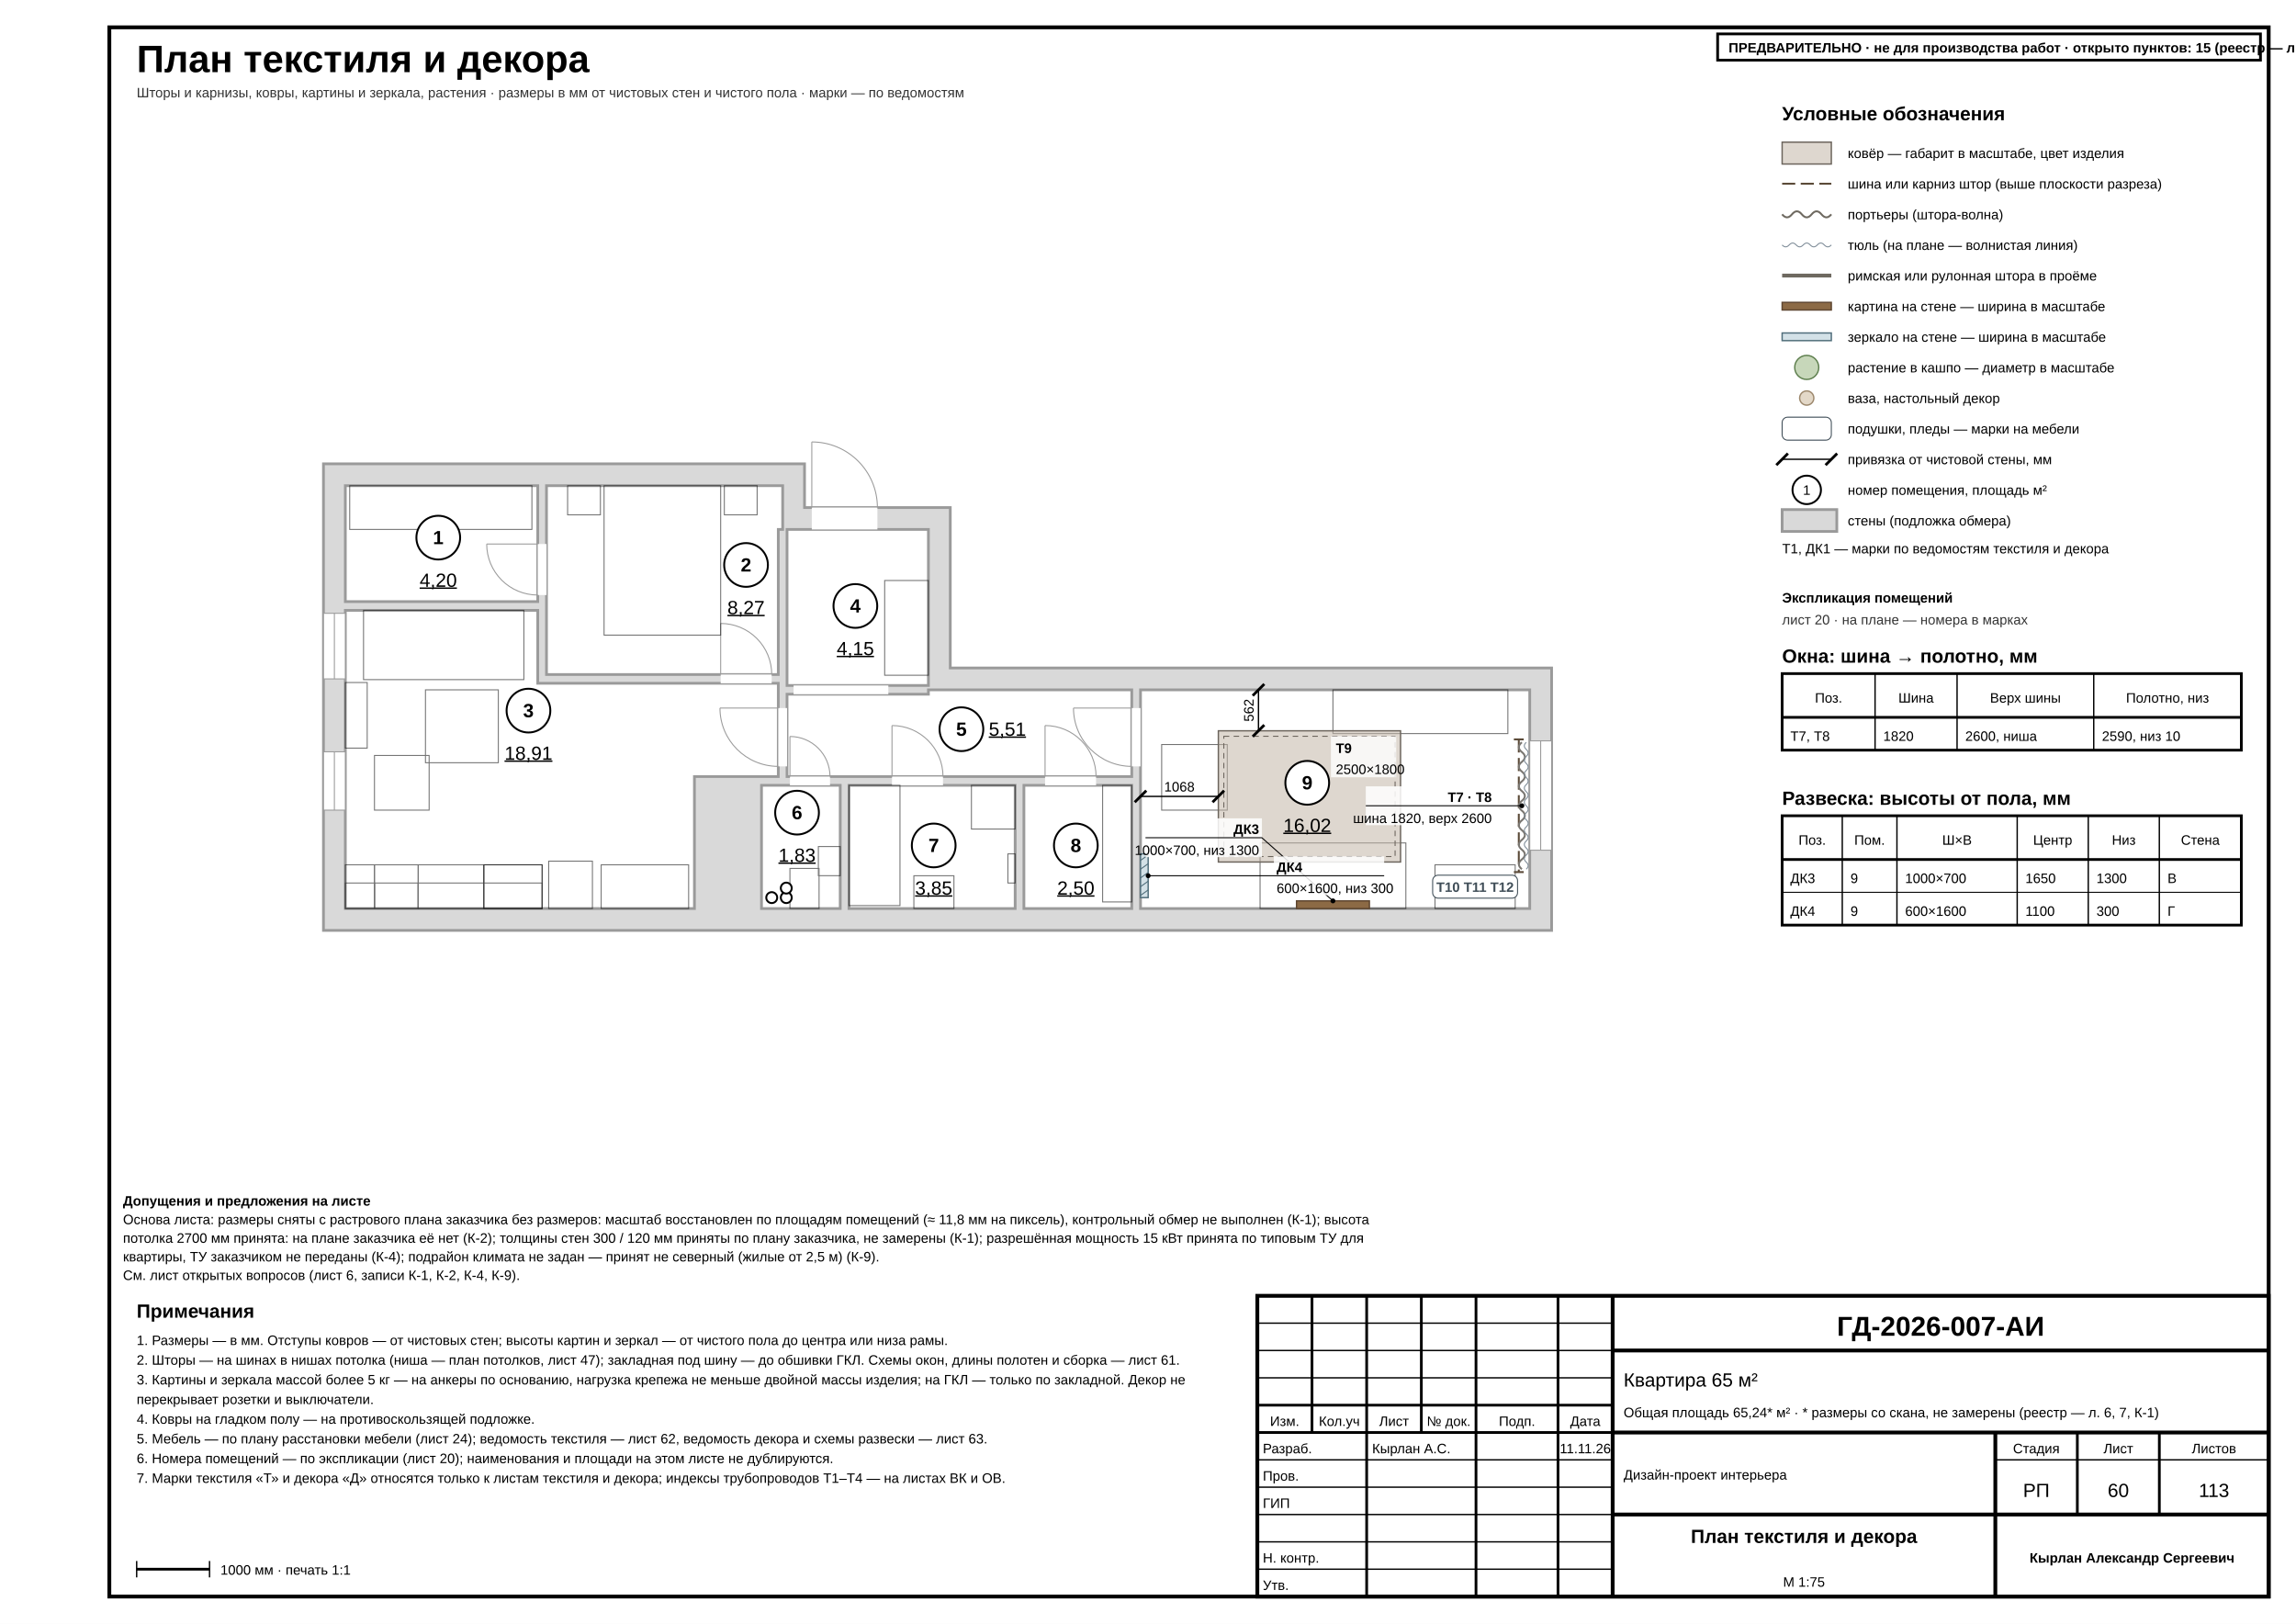
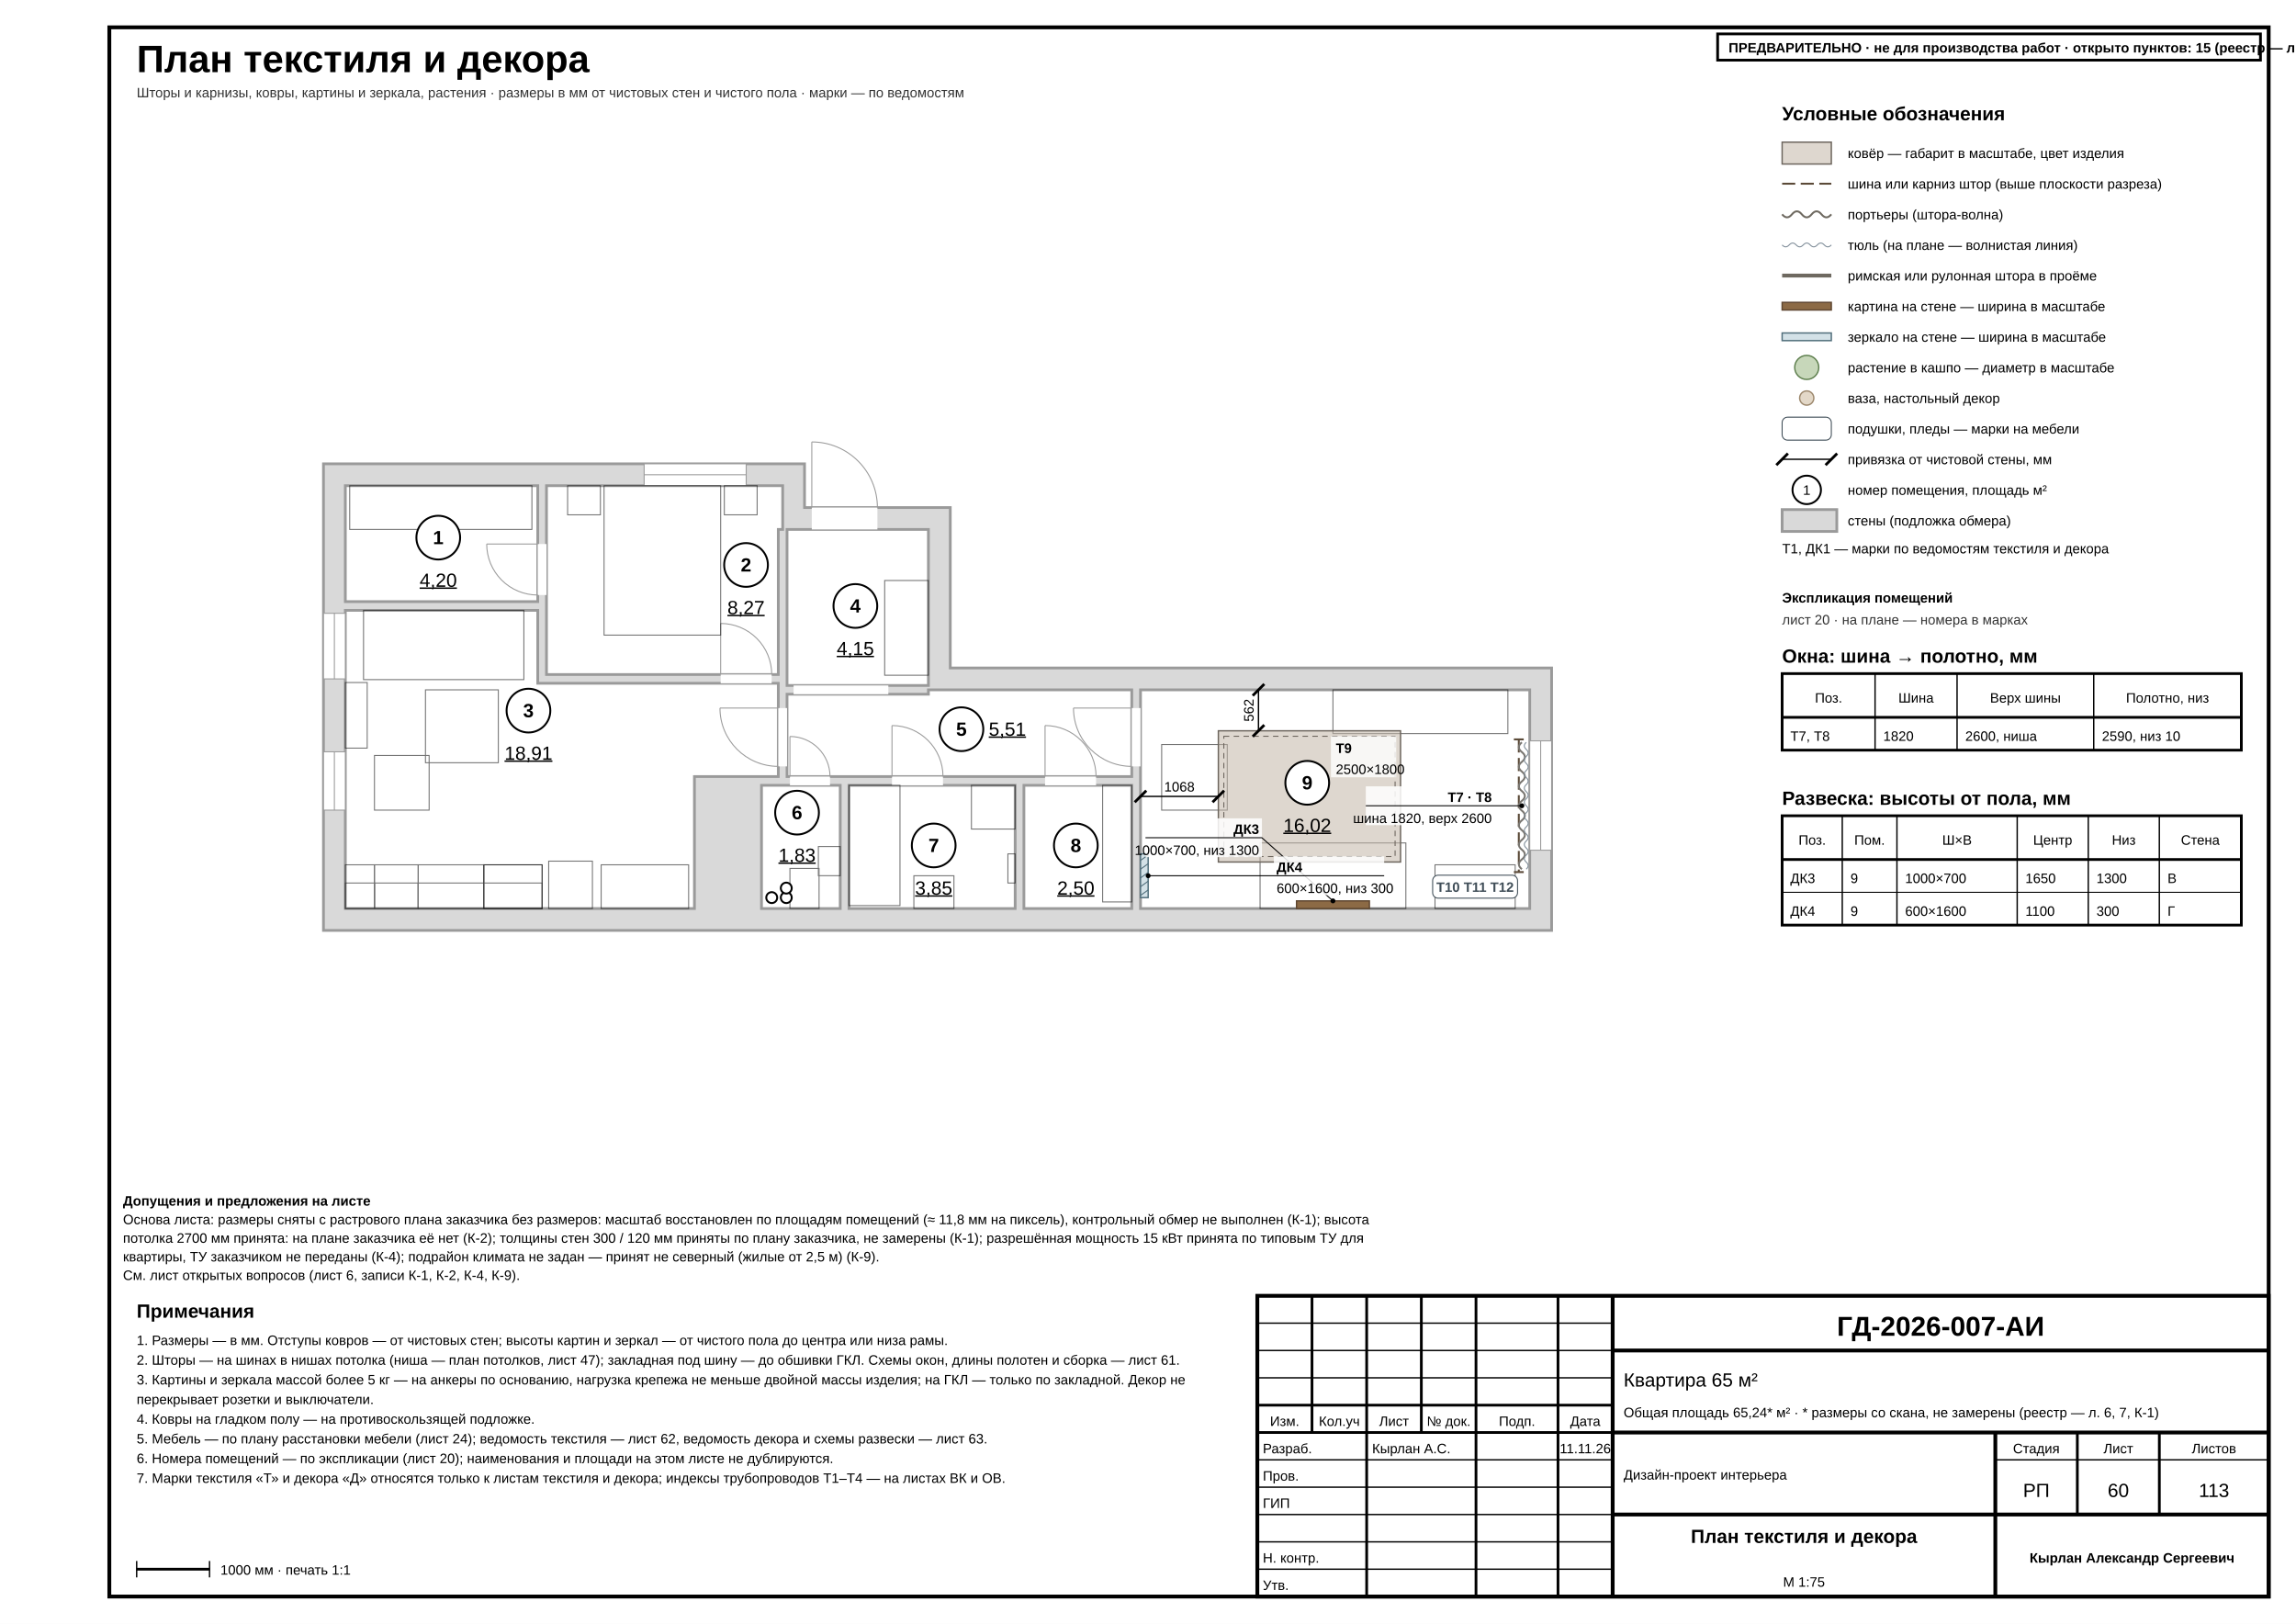
<svg xmlns="http://www.w3.org/2000/svg" width="420mm" height="297mm" viewBox="0 0 420 297" font-family="'GOST type A','ISOCPEUR','Arial Narrow',Arial,sans-serif" data-title="План текстиля и декора" data-sheet="plan" data-scale="1:75">
  <rect width="420" height="297" fill="#fff" />
  <rect x="20" y="5" width="395" height="287" fill="none" stroke="#000" stroke-width="0.7" />
  <g data-el="sheet-title">
    <text x="25" y="13.2" font-size="7" font-weight="700" fill="#000">План текстиля и декора</text>
  </g>
  <text x="25" y="17.8" font-size="2.5" fill="#333">Шторы и карнизы, ковры, картины и зеркала, растения · размеры в мм от чистовых стен и чистого пола · марки — по ведомостям</text>
  <g data-el="walls">
    <path d="M 59.17 84.83 L 147.17 84.83 L 147.17 92.83 L 173.83 92.83 L 173.83 122.17 L 283.83 122.17 L 283.83 170.17 L 59.17 170.17 Z M 63.17 88.83 L 98.37 88.83 L 98.37 110.03 L 63.17 110.03 Z M 99.97 88.83 L 143.17 88.83 L 143.17 96.83 L 142.37 96.83 L 142.37 123.37 L 99.97 123.37 Z M 63.17 111.63 L 98.37 111.63 L 98.37 124.97 L 142.37 124.97 L 142.37 142.03 L 127.03 142.03 L 127.03 166.17 L 63.17 166.17 Z M 143.97 96.83 L 169.83 96.83 L 169.83 125.37 L 143.97 125.37 Z M 169.83 126.17 L 207.03 126.17 L 207.03 142.03 L 143.97 142.03 L 143.97 126.97 L 169.83 126.97 Z M 139.3 143.63 L 153.7 143.63 L 153.7 166.17 L 139.3 166.17 Z M 155.3 143.63 L 185.7 143.63 L 185.7 166.17 L 155.3 166.17 Z M 187.3 143.63 L 207.03 143.63 L 207.03 166.17 L 187.3 166.17 Z M 208.63 126.17 L 279.83 126.17 L 279.83 166.17 L 208.63 166.17 Z" fill-rule="evenodd" fill="#d9d9d9" stroke="#9a9a9a" stroke-width="0.5" />
  </g>
  <g data-el="openings">
    <rect x="98.37" y="99.5" width="1.6" height="9.33" fill="#fff" stroke="none" stroke-width="0.18" />
    <line x1="98.37" y1="99.5" x2="89.03" y2="99.5" stroke="#9a9a9a" stroke-width="0.18" />
    <path d="M 89.03 99.5 A 9.33 9.33 0 0 0 98.37 108.83" fill="none" stroke="#9a9a9a" stroke-width="0.18" />
+     <rect x="117.83" y="84.83" width="18.67" height="4" fill="#fff" stroke="#9a9a9a" stroke-width="0.18" />
+     <line x1="117.83" y1="86.83" x2="136.5" y2="86.83" stroke="#9a9a9a" stroke-width="0.18" />
    <rect x="131.83" y="123.37" width="9.33" height="1.6" fill="#fff" stroke="none" stroke-width="0.18" />
    <line x1="131.83" y1="123.37" x2="131.83" y2="114.03" stroke="#9a9a9a" stroke-width="0.18" />
    <path d="M 131.83 114.03 A 9.33 9.33 0 0 1 141.17 123.37" fill="none" stroke="#9a9a9a" stroke-width="0.18" />
    <rect x="59.17" y="112.17" width="4" height="12" fill="#fff" stroke="#9a9a9a" stroke-width="0.18" />
    <line x1="61.17" y1="112.17" x2="61.17" y2="124.17" stroke="#9a9a9a" stroke-width="0.18" />
    <rect x="59.17" y="137.5" width="4" height="10.67" fill="#fff" stroke="#9a9a9a" stroke-width="0.18" />
    <line x1="61.17" y1="137.5" x2="61.17" y2="148.17" stroke="#9a9a9a" stroke-width="0.18" />
    <rect x="142.37" y="129.5" width="1.6" height="10.67" fill="#fff" stroke="none" stroke-width="0.18" />
    <line x1="142.37" y1="129.5" x2="131.7" y2="129.5" stroke="#9a9a9a" stroke-width="0.18" />
    <path d="M 131.7 129.5 A 10.67 10.67 0 0 0 142.37 140.17" fill="none" stroke="#9a9a9a" stroke-width="0.18" />
    <rect x="148.5" y="92.83" width="12" height="4" fill="#fff" stroke="none" stroke-width="0.18" />
    <line x1="148.5" y1="92.83" x2="148.5" y2="80.83" stroke="#9a9a9a" stroke-width="0.18" />
    <path d="M 148.5 80.83 A 12 12 0 0 1 160.5 92.83" fill="none" stroke="#9a9a9a" stroke-width="0.18" />
    <rect x="145.17" y="125.37" width="17.33" height="1.6" fill="#fff" stroke="none" stroke-width="0.18" />
    <rect x="144.5" y="142.03" width="7.33" height="1.6" fill="#fff" stroke="none" stroke-width="0.18" />
    <line x1="144.5" y1="142.03" x2="144.5" y2="134.7" stroke="#9a9a9a" stroke-width="0.18" />
    <path d="M 144.5 134.7 A 7.33 7.33 0 0 1 151.83 142.03" fill="none" stroke="#9a9a9a" stroke-width="0.18" />
    <rect x="163.17" y="142.03" width="9.33" height="1.6" fill="#fff" stroke="none" stroke-width="0.18" />
    <line x1="163.17" y1="142.03" x2="163.17" y2="132.7" stroke="#9a9a9a" stroke-width="0.18" />
    <path d="M 163.17 132.7 A 9.33 9.33 0 0 1 172.5 142.03" fill="none" stroke="#9a9a9a" stroke-width="0.18" />
    <rect x="191.17" y="142.03" width="9.33" height="1.6" fill="#fff" stroke="none" stroke-width="0.18" />
    <line x1="191.17" y1="142.03" x2="191.17" y2="132.7" stroke="#9a9a9a" stroke-width="0.18" />
    <path d="M 191.17 132.7 A 9.33 9.33 0 0 1 200.5 142.03" fill="none" stroke="#9a9a9a" stroke-width="0.18" />
    <rect x="207.03" y="129.5" width="1.6" height="10.67" fill="#fff" stroke="none" stroke-width="0.18" />
    <line x1="207.03" y1="129.5" x2="196.37" y2="129.5" stroke="#9a9a9a" stroke-width="0.18" />
    <path d="M 196.37 129.5 A 10.67 10.67 0 0 0 207.03 140.17" fill="none" stroke="#9a9a9a" stroke-width="0.18" />
    <rect x="279.83" y="135.5" width="4" height="20" fill="#fff" stroke="#9a9a9a" stroke-width="0.18" />
    <line x1="281.83" y1="135.5" x2="281.83" y2="155.5" stroke="#9a9a9a" stroke-width="0.18" />
  </g>
  <g data-el="furniture" opacity="0.55">
    <rect x="63.97" y="88.83" width="33.33" height="8" fill="none" stroke="#000" stroke-width="0.18" />
    <rect x="110.5" y="88.83" width="21.33" height="27.33" fill="none" stroke="#000" stroke-width="0.18" />
    <rect x="103.83" y="88.83" width="6" height="5.33" fill="none" stroke="#000" stroke-width="0.18" />
    <rect x="132.5" y="88.83" width="6" height="5.33" fill="none" stroke="#000" stroke-width="0.18" />
    <rect x="77.83" y="126.17" width="13.33" height="13.33" fill="none" stroke="#000" stroke-width="0.18" />
    <rect x="68.5" y="138.17" width="10" height="10" fill="none" stroke="#000" stroke-width="0.18" />
    <rect x="63.17" y="124.83" width="4" height="12" fill="none" stroke="#000" stroke-width="0.18" />
    <rect x="66.5" y="111.63" width="29.33" height="12.67" fill="none" stroke="#000" stroke-width="0.18" />
    <rect x="109.97" y="158.17" width="16" height="8" fill="none" stroke="#000" stroke-width="0.18" />
    <rect x="63.17" y="158.17" width="5.33" height="8" fill="none" stroke="#000" stroke-width="0.18" />
    <rect x="68.5" y="158.17" width="8" height="8" fill="none" stroke="#000" stroke-width="0.18" />
    <rect x="88.5" y="158.17" width="10.67" height="8" fill="none" stroke="#000" stroke-width="0.18" />
    <rect x="76.5" y="158.17" width="12" height="8" fill="none" stroke="#000" stroke-width="0.18" />
    <rect x="100.37" y="157.5" width="8" height="8.67" fill="none" stroke="#000" stroke-width="0.18" />
    <rect x="76.5" y="161.5" width="22.67" height="4.67" fill="none" stroke="#000" stroke-width="0.18" />
    <rect x="63.17" y="161.5" width="5.33" height="4.67" fill="none" stroke="#000" stroke-width="0.18" />
    <rect x="68.5" y="161.5" width="8" height="4.67" fill="none" stroke="#000" stroke-width="0.18" />
    <rect x="161.83" y="106.17" width="8" height="17.33" fill="none" stroke="#000" stroke-width="0.18" />
    <rect x="201.7" y="143.63" width="5.33" height="21.33" fill="none" stroke="#000" stroke-width="0.18" />
    <rect x="243.83" y="126.17" width="32" height="8" fill="none" stroke="#000" stroke-width="0.18" />
    <rect x="230.5" y="154.17" width="26.67" height="12" fill="none" stroke="#000" stroke-width="0.18" />
    <rect x="262.5" y="158.17" width="14.67" height="8" fill="none" stroke="#000" stroke-width="0.18" />
    <rect x="212.5" y="136.17" width="12" height="12" fill="none" stroke="#000" stroke-width="0.18" />
  </g>
  <g data-el="fixtures-base" opacity="0.55">
    <rect x="88.5" y="158.17" width="10.67" height="8" fill="none" stroke="#000" stroke-width="0.18" />
    <rect x="144.5" y="158.83" width="5.33" height="7.33" fill="none" stroke="#000" stroke-width="0.18" />
    <rect x="149.7" y="154.83" width="4" height="5.33" fill="none" stroke="#000" stroke-width="0.18" />
    <rect x="155.3" y="143.63" width="9.33" height="22" fill="none" stroke="#000" stroke-width="0.18" />
    <rect x="167.17" y="160.17" width="7.33" height="6" fill="none" stroke="#000" stroke-width="0.18" />
    <rect x="177.7" y="143.63" width="8" height="8" fill="none" stroke="#000" stroke-width="0.18" />
    <rect x="184.37" y="156.17" width="1.33" height="5.33" fill="none" stroke="#000" stroke-width="0.18" />
  </g>
  <g data-el="risers">
    <circle cx="141.17" cy="164.17" r="1" fill="#fff" stroke="#000" stroke-width="0.35" />
    <circle cx="143.83" cy="164.17" r="1" fill="#fff" stroke="#000" stroke-width="0.35" />
    <circle cx="143.83" cy="162.43" r="1" fill="#fff" stroke="#000" stroke-width="0.35" />
  </g>
  <g data-el="assumed-slot" data-view="63.17 88.83 75" />
  <g data-el="rugs">
    <rect x="222.87" y="133.66" width="33.33" height="24" fill="#C3B6A7" fill-opacity="0.55" stroke="#6B645C" stroke-width="0.25" />
    <rect x="223.87" y="134.66" width="31.33" height="22" fill="none" stroke="#6B645C" stroke-width="0.18" stroke-dasharray="1 0.8" />
  </g>
  <g data-el="curtains">
    <path d="M 277.83 135.23 L 277.83 159.5" fill="none" stroke="#5B4A38" stroke-width="0.35" stroke-dasharray="2.4 1" />
    <path d="M 276.93 135.23 L 278.73 135.23" stroke="#5B4A38" stroke-width="0.35" />
    <path d="M 276.93 159.5 L 278.73 159.5" stroke="#5B4A38" stroke-width="0.35" />
    <path d="M 278.39 135.77 Q 277.29 136.66 278.39 137.55 Q 279.49 138.44 278.39 139.34 Q 277.29 140.23 278.39 141.12 Q 279.49 142.01 278.39 142.91 Q 277.29 143.8 278.39 144.69 Q 279.49 145.58 278.39 146.47 Q 277.29 147.37 278.39 148.26 Q 279.49 149.15 278.39 150.04 Q 277.29 150.94 278.39 151.83 Q 279.49 152.72 278.39 153.61 Q 277.29 154.51 278.39 155.4 Q 279.49 156.29 278.39 157.18 Q 277.29 158.07 278.39 158.97" fill="none" stroke="#797671" stroke-width="0.35" />
    <path d="M 279.19 135.77 Q 278.49 136.41 279.19 137.06 Q 279.89 137.7 279.19 138.34 Q 278.49 138.99 279.19 139.63 Q 279.89 140.28 279.19 140.92 Q 278.49 141.57 279.19 142.21 Q 279.89 142.86 279.19 143.5 Q 278.49 144.14 279.19 144.79 Q 279.89 145.43 279.19 146.08 Q 278.49 146.72 279.19 147.37 Q 279.89 148.01 279.19 148.66 Q 278.49 149.3 279.19 149.94 Q 279.89 150.59 279.19 151.23 Q 278.49 151.88 279.19 152.52 Q 279.89 153.17 279.19 153.81 Q 278.49 154.46 279.19 155.1 Q 279.89 155.74 279.19 156.39 Q 278.49 157.03 279.19 157.68 Q 279.89 158.32 279.19 158.97" fill="none" stroke="#7C8A96" stroke-width="0.18" />
  </g>
  <g data-el="decor">
    <rect x="237.17" y="164.77" width="13.33" height="1.4" fill="#8C6A45" stroke="#5E4630" stroke-width="0.25" />
    <rect x="208.63" y="156.17" width="1.4" height="8" fill="#D3E1E7" stroke="#4F6D7A" stroke-width="0.25" />
    <path d="M 208.63 157.37 L 210.03 156.37 M 208.63 158.97 L 210.03 157.97 M 208.63 160.57 L 210.03 159.57 M 208.63 162.17 L 210.03 161.17 M 208.63 163.77 L 210.03 162.77 " fill="none" stroke="#4F6D7A" stroke-width="0.18" />
  </g>
  <g data-el="dims">
    <path d="M 208.63 145.66 L 222.87 145.66" fill="none" stroke="#000" stroke-width="0.25" />
    <path d="M 207.57 146.72 L 209.69 144.6" stroke="#000" stroke-width="0.5" />
    <path d="M 221.81 146.72 L 223.93 144.6" stroke="#000" stroke-width="0.5" />
    <text x="215.75" y="144.76" font-size="2.5" text-anchor="middle" fill="#000">1068</text>
    <path d="M 230.21 126.17 L 230.21 133.66" fill="none" stroke="#000" stroke-width="0.25" />
    <path d="M 229.15 127.23 L 231.27 125.11" stroke="#000" stroke-width="0.5" />
    <path d="M 229.15 134.72 L 231.27 132.6" stroke="#000" stroke-width="0.5" />
    <text x="229.31" y="129.91" font-size="2.5" text-anchor="middle" transform="rotate(-90 229.31 129.91)" fill="#000">562</text>
  </g>
  <g data-el="room-mark">
    <circle cx="80.17" cy="98.33" r="4" fill="#fff" stroke="#000" stroke-width="0.35" />
    <text x="80.17" y="99.53" font-size="3.5" text-anchor="middle" font-weight="700" fill="#000">1</text>
    <text x="80.17" y="107.33" font-size="3.5" text-anchor="middle" text-decoration="underline" fill="#000">4,20</text>
  </g>
  <g data-el="room-mark">
    <circle cx="136.47" cy="103.33" r="4" fill="#fff" stroke="#000" stroke-width="0.35" />
    <text x="136.47" y="104.53" font-size="3.5" text-anchor="middle" font-weight="700" fill="#000">2</text>
    <text x="136.47" y="112.33" font-size="3.5" text-anchor="middle" text-decoration="underline" fill="#000">8,27</text>
  </g>
  <g data-el="room-mark">
    <circle cx="96.67" cy="129.97" r="4" fill="#fff" stroke="#000" stroke-width="0.35" />
    <text x="96.67" y="131.17" font-size="3.5" text-anchor="middle" font-weight="700" fill="#000">3</text>
    <text x="96.67" y="138.97" font-size="3.5" text-anchor="middle" text-decoration="underline" fill="#000">18,91</text>
  </g>
  <g data-el="room-mark">
    <circle cx="156.47" cy="110.83" r="4" fill="#fff" stroke="#000" stroke-width="0.35" />
    <text x="156.47" y="112.03" font-size="3.5" text-anchor="middle" font-weight="700" fill="#000">4</text>
    <text x="156.47" y="119.83" font-size="3.5" text-anchor="middle" text-decoration="underline" fill="#000">4,15</text>
  </g>
  <g data-el="room-mark">
    <circle cx="175.87" cy="133.37" r="4" fill="#fff" stroke="#000" stroke-width="0.35" />
    <text x="175.87" y="134.57" font-size="3.5" text-anchor="middle" font-weight="700" fill="#000">5</text>
    <text x="180.87" y="134.57" font-size="3.5" text-decoration="underline" fill="#000">5,51</text>
  </g>
  <g data-el="room-mark">
    <circle cx="145.8" cy="148.63" r="4" fill="#fff" stroke="#000" stroke-width="0.35" />
    <text x="145.8" y="149.83" font-size="3.5" text-anchor="middle" font-weight="700" fill="#000">6</text>
    <text x="145.8" y="157.63" font-size="3.5" text-anchor="middle" text-decoration="underline" fill="#000">1,83</text>
  </g>
  <g data-el="room-mark">
    <circle cx="170.8" cy="154.63" r="4" fill="#fff" stroke="#000" stroke-width="0.35" />
    <text x="170.8" y="155.83" font-size="3.5" text-anchor="middle" font-weight="700" fill="#000">7</text>
    <text x="170.8" y="163.63" font-size="3.5" text-anchor="middle" text-decoration="underline" fill="#000">3,85</text>
  </g>
  <g data-el="room-mark">
    <circle cx="196.8" cy="154.63" r="4" fill="#fff" stroke="#000" stroke-width="0.35" />
    <text x="196.8" y="155.83" font-size="3.5" text-anchor="middle" font-weight="700" fill="#000">8</text>
    <text x="196.8" y="163.63" font-size="3.5" text-anchor="middle" text-decoration="underline" fill="#000">2,50</text>
  </g>
  <g data-el="room-mark">
    <circle cx="239.13" cy="143.17" r="4" fill="#fff" stroke="#000" stroke-width="0.35" />
    <text x="239.13" y="144.37" font-size="3.5" text-anchor="middle" font-weight="700" fill="#000">9</text>
    <text x="239.13" y="152.17" font-size="3.5" text-anchor="middle" text-decoration="underline" fill="#000">16,02</text>
  </g>
  <g data-el="labels">
    <rect x="243.46" y="134.66" width="11.95" height="7.5" fill="#fff" fill-opacity="0.8" />
    <g data-el="rug-label">
      <text x="244.36" y="137.71" font-size="2.5" text-anchor="start" font-weight="700" fill="#000">
        <tspan data-el="pos" data-pos="Т9" data-qty="1">Т9</tspan>
      </text>
      <text x="244.36" y="141.56" font-size="2.5" text-anchor="start" fill="#000">2500×1800</text>
    </g>
    <g data-el="soft-textile">
      <rect x="262.07" y="160.07" width="15.53" height="4.2" rx="1" fill="#fff" stroke="#3F4D57" stroke-width="0.18" />
      <text x="269.83" y="163.12" font-size="2.5" text-anchor="middle" font-weight="700" fill="#3F4D57">
        <tspan data-el="pos" data-pos="Т10" data-qty="3">Т10</tspan>
        <tspan data-el="pos" data-pos="Т11" data-qty="2">Т11</tspan>
        <tspan data-el="pos" data-pos="Т12" data-qty="1">Т12</tspan>
      </text>
    </g>
    <g data-el="callout">
      <rect x="249.84" y="143.82" width="23.55" height="7.1" fill="#fff" fill-opacity="0.85" />
      <circle cx="278.39" cy="147.37" r="0.45" fill="#000" />
      <path d="M 278.39 147.37 L 273.39 147.37 L 249.84 147.37" fill="none" stroke="#000" stroke-width="0.18" />
      <text x="272.89" y="146.67" font-size="2.5" text-anchor="end" font-weight="700" fill="#000">
        <tspan data-el="pos" data-pos="Т7" data-qty="2">Т7</tspan> · <tspan data-el="pos" data-pos="Т8" data-qty="1">Т8</tspan>
      </text>
      <text x="272.89" y="150.52" font-size="2.5" text-anchor="end" fill="#000">шина 1820, верх 2600</text>
    </g>
    <g data-el="callout">
      <rect x="209.54" y="149.67" width="21.3" height="7.1" fill="#fff" fill-opacity="0.85" />
      <circle cx="243.83" cy="164.77" r="0.45" fill="#000" />
      <path d="M 243.83 164.77 L 230.83 153.22 L 209.54 153.22" fill="none" stroke="#000" stroke-width="0.18" />
      <text x="230.33" y="152.52" font-size="2.5" text-anchor="end" font-weight="700" fill="#000">
        <tspan data-el="pos" data-pos="ДК3" data-qty="1">ДК3</tspan>
      </text>
      <text x="230.33" y="156.37" font-size="2.5" text-anchor="end" fill="#000">1000×700, низ 1300</text>
    </g>
    <g data-el="callout">
      <rect x="233.03" y="156.62" width="20.17" height="7.1" fill="#fff" fill-opacity="0.85" />
      <circle cx="210.03" cy="160.17" r="0.45" fill="#000" />
      <path d="M 210.03 160.17 L 233.03 160.17 L 253.2 160.17" fill="none" stroke="#000" stroke-width="0.18" />
      <text x="233.53" y="159.47" font-size="2.5" text-anchor="start" font-weight="700" fill="#000">
        <tspan data-el="pos" data-pos="ДК4" data-qty="1">ДК4</tspan>
      </text>
      <text x="233.53" y="163.32" font-size="2.5" text-anchor="start" fill="#000">600×1600, низ 300</text>
    </g>
  </g>
  <g data-el="legend">
    <text x="326" y="22" font-size="3.5" font-weight="700" fill="#000">Условные обозначения</text>
    <rect x="326" y="26" width="9" height="4" fill="#C3B6A7" fill-opacity="0.55" stroke="#6B645C" stroke-width="0.25" />
    <text x="338" y="28.9" font-size="2.5" fill="#000">ковёр — габарит в масштабе, цвет изделия</text>
    <path d="M 326 33.6 L 335 33.6" stroke="#5B4A38" stroke-width="0.35" stroke-dasharray="2.4 1" />
    <text x="338" y="34.5" font-size="2.5" fill="#000">шина или карниз штор (выше плоскости разреза)</text>
    <path d="M 326 39.2 Q 326.9 40.3 327.8 39.2 Q 328.7 38.1 329.6 39.2 Q 330.5 40.3 331.4 39.2 Q 332.3 38.1 333.2 39.2 Q 334.1 40.3 335 39.2" fill="none" stroke="#6E6960" stroke-width="0.35" />
    <text x="338" y="40.1" font-size="2.5" fill="#000">портьеры (штора-волна)</text>
    <path d="M 326 44.8 Q 326.64 45.5 327.29 44.8 Q 327.93 44.1 328.57 44.8 Q 329.21 45.5 329.86 44.8 Q 330.5 44.1 331.14 44.8 Q 331.79 45.5 332.43 44.8 Q 333.07 44.1 333.71 44.8 Q 334.36 45.5 335 44.8" fill="none" stroke="#7C8A96" stroke-width="0.18" />
    <text x="338" y="45.7" font-size="2.5" fill="#000">тюль (на плане — волнистая линия)</text>
    <path d="M 326 50.4 L 335 50.4" stroke="#6E6960" stroke-width="0.7" />
    <text x="338" y="51.3" font-size="2.5" fill="#000">римская или рулонная штора в проёме</text>
    <rect x="326" y="55.3" width="9" height="1.4" fill="#8C6A45" stroke="#5E4630" stroke-width="0.25" />
    <text x="338" y="56.9" font-size="2.5" fill="#000">картина на стене — ширина в масштабе</text>
    <rect x="326" y="60.9" width="9" height="1.4" fill="#D3E1E7" stroke="#4F6D7A" stroke-width="0.25" />
    <text x="338" y="62.5" font-size="2.5" fill="#000">зеркало на стене — ширина в масштабе</text>
    <circle cx="330.5" cy="67.2" r="2.2" fill="#C7D7BA" stroke="#5E7F4E" stroke-width="0.25" />
    <text x="338" y="68.1" font-size="2.5" fill="#000">растение в кашпо — диаметр в масштабе</text>
    <circle cx="330.5" cy="72.8" r="1.3" fill="#E3D8C8" stroke="#9C876C" stroke-width="0.25" />
    <text x="338" y="73.7" font-size="2.5" fill="#000">ваза, настольный декор</text>
    <rect x="326" y="76.3" width="9" height="4.2" rx="1" fill="#fff" stroke="#3F4D57" stroke-width="0.18" />
    <text x="338" y="79.3" font-size="2.5" fill="#000">подушки, пледы — марки на мебели</text>
    <line x1="324.94" y1="85.06" x2="327.06" y2="82.94" stroke="#000" stroke-width="0.5" />
    <line x1="333.94" y1="85.06" x2="336.06" y2="82.94" stroke="#000" stroke-width="0.5" />
    <polyline points="326,84 335,84" fill="none" stroke="#000" stroke-width="0.25" />
    <text x="338" y="84.9" font-size="2.5" fill="#000">привязка от чистовой стены, мм</text>
    <circle cx="330.5" cy="89.6" r="2.6" fill="#fff" stroke="#000" stroke-width="0.35" />
    <text x="330.5" y="90.5" font-size="2.5" text-anchor="middle" fill="#000">1</text>
    <text x="338" y="90.5" font-size="2.5" fill="#000">номер помещения, площадь м²</text>
    <rect x="326" y="93.2" width="10" height="4" fill="#d9d9d9" stroke="#9a9a9a" stroke-width="0.5" />
    <text x="338" y="96.1" font-size="2.5" fill="#000">стены (подложка обмера)</text>
    <text x="326" y="101.2" font-size="2.5" fill="#000">Т1, ДК1 — марки по ведомостям текстиля и декора</text>
  </g>
  <g data-el="explication">
    <text x="326" y="110.2" font-size="2.5" font-weight="700" data-fit="84" fill="#000">Экспликация помещений</text>
    <text x="326" y="114.2" font-size="2.5" data-fit="84" fill="#333">лист 20 · на плане — номера в марках</text>
  </g>
  <g data-el="window-map">
    <text x="326" y="121.2" font-size="3.5" font-weight="700" fill="#000">Окна: шина → полотно, мм</text>
    <rect x="326" y="123.2" width="84" height="14" fill="none" stroke="#000" stroke-width="0.5" />
    <line x1="326" y1="131.2" x2="410" y2="131.2" stroke="#000" stroke-width="0.5" />
    <text x="334.5" y="128.5" font-size="2.5" text-anchor="middle" data-fit="16" fill="#000">Поз.</text>
    <line x1="343" y1="123.2" x2="343" y2="137.2" stroke="#000" stroke-width="0.25" />
    <text x="350.5" y="128.5" font-size="2.5" text-anchor="middle" data-fit="14" fill="#000">Шина</text>
    <line x1="358" y1="123.2" x2="358" y2="137.2" stroke="#000" stroke-width="0.25" />
    <text x="370.5" y="128.5" font-size="2.5" text-anchor="middle" data-fit="24" fill="#000">Верх шины</text>
    <line x1="383" y1="123.2" x2="383" y2="137.2" stroke="#000" stroke-width="0.25" />
    <text x="396.5" y="128.5" font-size="2.5" text-anchor="middle" data-fit="26" fill="#000">Полотно, низ</text>
    <text x="327.5" y="135.5" font-size="2.5" text-anchor="start" data-fit="14" fill="#000">Т7, Т8</text>
    <text x="344.5" y="135.5" font-size="2.5" text-anchor="start" data-fit="12" fill="#000">1820</text>
    <text x="359.5" y="135.5" font-size="2.5" text-anchor="start" data-fit="22" fill="#000">2600, ниша</text>
    <text x="384.5" y="135.5" font-size="2.5" text-anchor="start" data-fit="24" fill="#000">2590, низ 10</text>
  </g>
  <g data-el="hang-map">
    <text x="326" y="147.2" font-size="3.5" font-weight="700" fill="#000">Развеска: высоты от пола, мм</text>
    <rect x="326" y="149.2" width="84" height="20" fill="none" stroke="#000" stroke-width="0.5" />
    <line x1="326" y1="157.2" x2="410" y2="157.2" stroke="#000" stroke-width="0.5" />
    <text x="331.5" y="154.5" font-size="2.5" text-anchor="middle" data-fit="10" fill="#000">Поз.</text>
    <line x1="337" y1="149.2" x2="337" y2="169.2" stroke="#000" stroke-width="0.25" />
    <text x="342" y="154.5" font-size="2.5" text-anchor="middle" data-fit="9" fill="#000">Пом.</text>
    <line x1="347" y1="149.2" x2="347" y2="169.2" stroke="#000" stroke-width="0.25" />
    <text x="358" y="154.5" font-size="2.5" text-anchor="middle" data-fit="21" fill="#000">Ш×В</text>
    <line x1="369" y1="149.2" x2="369" y2="169.2" stroke="#000" stroke-width="0.25" />
    <text x="375.5" y="154.5" font-size="2.5" text-anchor="middle" data-fit="12" fill="#000">Центр</text>
    <line x1="382" y1="149.2" x2="382" y2="169.2" stroke="#000" stroke-width="0.25" />
    <text x="388.5" y="154.5" font-size="2.5" text-anchor="middle" data-fit="12" fill="#000">Низ</text>
    <line x1="395" y1="149.2" x2="395" y2="169.2" stroke="#000" stroke-width="0.25" />
    <text x="402.5" y="154.5" font-size="2.5" text-anchor="middle" data-fit="14" fill="#000">Стена</text>
    <line x1="326" y1="163.2" x2="410" y2="163.2" stroke="#000" stroke-width="0.18" />
    <text x="327.5" y="161.5" font-size="2.5" text-anchor="start" data-fit="8" fill="#000">ДК3</text>
    <text x="338.5" y="161.5" font-size="2.5" text-anchor="start" data-fit="7" fill="#000">9</text>
    <text x="348.5" y="161.5" font-size="2.5" text-anchor="start" data-fit="19" fill="#000">1000×700</text>
    <text x="370.5" y="161.5" font-size="2.5" text-anchor="start" data-fit="10" fill="#000">1650</text>
    <text x="383.5" y="161.5" font-size="2.5" text-anchor="start" data-fit="10" fill="#000">1300</text>
    <text x="396.5" y="161.5" font-size="2.5" text-anchor="start" data-fit="12" fill="#000">В</text>
    <text x="327.5" y="167.5" font-size="2.5" text-anchor="start" data-fit="8" fill="#000">ДК4</text>
    <text x="338.5" y="167.5" font-size="2.5" text-anchor="start" data-fit="7" fill="#000">9</text>
    <text x="348.5" y="167.5" font-size="2.5" text-anchor="start" data-fit="19" fill="#000">600×1600</text>
    <text x="370.5" y="167.5" font-size="2.5" text-anchor="start" data-fit="10" fill="#000">1100</text>
    <text x="383.5" y="167.5" font-size="2.5" text-anchor="start" data-fit="10" fill="#000">300</text>
    <text x="396.5" y="167.5" font-size="2.5" text-anchor="start" data-fit="12" fill="#000">Г</text>
  </g>
  <g data-el="notes">
    <text x="25" y="241" font-size="3.5" font-weight="700" fill="#000">Примечания</text>
    <text x="25" y="246" font-size="2.5" fill="#000">1. Размеры — в мм. Отступы ковров — от чистовых стен; высоты картин и зеркал — от чистого пола до центра или низа рамы.</text>
    <text x="25" y="249.6" font-size="2.5" fill="#000">2. Шторы — на шинах в нишах потолка (ниша — план потолков, лист 47); закладная под шину — до обшивки ГКЛ. Схемы окон, длины полотен и сборка — лист 61.</text>
    <text x="25" y="253.2" font-size="2.5" fill="#000">3. Картины и зеркала массой более 5 кг — на анкеры по основанию, нагрузка крепежа не меньше двойной массы изделия; на ГКЛ — только по закладной. Декор не</text>
    <text x="25" y="256.8" font-size="2.5" fill="#000">перекрывает розетки и выключатели.</text>
    <text x="25" y="260.4" font-size="2.5" fill="#000">4. Ковры на гладком полу — на противоскользящей подложке.</text>
    <text x="25" y="264" font-size="2.5" fill="#000">5. Мебель — по плану расстановки мебели (лист 24); ведомость текстиля — лист 62, ведомость декора и схемы развески — лист 63.</text>
    <text x="25" y="267.6" font-size="2.5" fill="#000">6. Номера помещений — по экспликации (лист 20); наименования и площади на этом листе не дублируются.</text>
    <text data-el="sys-index" x="25" y="271.2" font-size="2.5" fill="#000">7. Марки текстиля «Т» и декора «Д» относятся только к листам текстиля и декора; индексы трубопроводов Т1–Т4 — на листах ВК и ОВ.</text>
  </g>
  <g data-el="scale-bar">
    <line x1="25" y1="287" x2="38.33" y2="287" stroke="#000" stroke-width="0.5" />
    <line x1="25" y1="285.5" x2="25" y2="288.5" stroke="#000" stroke-width="0.25" />
    <line x1="38.33" y1="285.5" x2="38.33" y2="288.5" stroke="#000" stroke-width="0.25" />
    <text x="40.33" y="288" font-size="2.5" fill="#000">1000 мм · печать 1:1</text>
  </g>
  <g data-el="assumed-notes" data-flags="" data-ids="К-1 К-2 К-4 К-9" data-level="0">
    <text x="22.5" y="220.5" font-size="2.5" font-weight="700" fill="#000">Допущения и предложения на листе</text>
    <text x="22.5" y="223.9" font-size="2.5" fill="#000">Основа листа: размеры сняты с растрового плана заказчика без размеров: масштаб восстановлен по площадям помещений (≈ 11,8 мм на пиксель), контрольный обмер не выполнен (К-1); высота</text>
    <text x="22.5" y="227.3" font-size="2.5" fill="#000">потолка 2700 мм принята: на плане заказчика её нет (К-2); толщины стен 300 / 120 мм приняты по плану заказчика, не замерены (К-1); разрешённая мощность 15 кВт принята по типовым ТУ для</text>
    <text x="22.5" y="230.7" font-size="2.5" fill="#000">квартиры, ТУ заказчиком не переданы (К-4); подрайон климата не задан — принят не северный (жилые от 2,5 м) (К-9).</text>
    <text x="22.5" y="234.1" font-size="2.5" fill="#000">См. лист открытых вопросов (лист 6, записи К-1, К-2, К-4, К-9).</text>
  </g>
  <g data-el="stamp">
    <rect x="230" y="237" width="185" height="55" fill="none" stroke="#000" stroke-width="0.7" />
    <line x1="230" y1="242" x2="295" y2="242" stroke="#000" stroke-width="0.25" />
    <line x1="230" y1="247" x2="295" y2="247" stroke="#000" stroke-width="0.25" />
    <line x1="230" y1="252" x2="295" y2="252" stroke="#000" stroke-width="0.25" />
    <line x1="230" y1="257" x2="295" y2="257" stroke="#000" stroke-width="0.5" />
    <line x1="230" y1="262" x2="295" y2="262" stroke="#000" stroke-width="0.5" />
    <line x1="230" y1="267" x2="295" y2="267" stroke="#000" stroke-width="0.25" />
    <line x1="230" y1="272" x2="295" y2="272" stroke="#000" stroke-width="0.25" />
    <line x1="230" y1="277" x2="295" y2="277" stroke="#000" stroke-width="0.25" />
    <line x1="230" y1="282" x2="295" y2="282" stroke="#000" stroke-width="0.25" />
    <line x1="230" y1="287" x2="295" y2="287" stroke="#000" stroke-width="0.25" />
    <line x1="240" y1="237" x2="240" y2="262" stroke="#000" stroke-width="0.5" />
    <line x1="250" y1="237" x2="250" y2="262" stroke="#000" stroke-width="0.5" />
    <line x1="260" y1="237" x2="260" y2="262" stroke="#000" stroke-width="0.5" />
    <line x1="270" y1="237" x2="270" y2="262" stroke="#000" stroke-width="0.5" />
    <line x1="285" y1="237" x2="285" y2="262" stroke="#000" stroke-width="0.5" />
    <line x1="250" y1="262" x2="250" y2="292" stroke="#000" stroke-width="0.5" />
    <line x1="270" y1="262" x2="270" y2="292" stroke="#000" stroke-width="0.5" />
    <line x1="285" y1="262" x2="285" y2="292" stroke="#000" stroke-width="0.5" />
    <line x1="295" y1="237" x2="295" y2="292" stroke="#000" stroke-width="0.7" />
    <text x="235" y="260.8" font-size="2.5" text-anchor="middle" data-fit="9" fill="#000">Изм.</text>
    <text x="245" y="260.8" font-size="2.5" text-anchor="middle" data-fit="9" fill="#000">Кол.уч</text>
    <text x="255" y="260.8" font-size="2.5" text-anchor="middle" data-fit="9" fill="#000">Лист</text>
    <text x="265" y="260.8" font-size="2.5" text-anchor="middle" data-fit="9" fill="#000">№ док.</text>
    <text x="277.5" y="260.8" font-size="2.5" text-anchor="middle" data-fit="14" fill="#000">Подп.</text>
    <text x="290" y="260.8" font-size="2.5" text-anchor="middle" data-fit="9" fill="#000">Дата</text>
    <text x="231" y="265.8" font-size="2.5" data-fit="18" fill="#000">Разраб.</text>
    <text x="251" y="265.8" font-size="2.5" data-fit="18" fill="#000">Кырлан А.С.</text>
    <text x="290" y="265.8" font-size="2.5" text-anchor="middle" textLength="7.98" lengthAdjust="spacingAndGlyphs" data-fit="8.6" fill="#000">11.11.26</text>
    <text x="231" y="270.8" font-size="2.5" data-fit="18" fill="#000">Пров.</text>
    <text x="231" y="275.8" font-size="2.5" data-fit="18" fill="#000">ГИП</text>
    <text x="231" y="285.8" font-size="2.5" data-fit="18" fill="#000">Н. контр.</text>
    <text x="231" y="290.8" font-size="2.5" data-fit="18" fill="#000">Утв.</text>
    <text x="355" y="244.3" font-size="5" text-anchor="middle" font-weight="700" data-fit="116" fill="#000">ГД-2026-007-АИ</text>
    <line x1="295" y1="247" x2="415" y2="247" stroke="#000" stroke-width="0.7" />
    <text x="297" y="253.6" font-size="3.5" data-fit="116" fill="#000">Квартира 65 м²</text>
    <text x="297" y="259.2" font-size="2.5" data-fit="116" fill="#000">Общая площадь 65,24* м² · * размеры со скана, не замерены (реестр — л. 6, 7, К-1)</text>
    <line x1="295" y1="262" x2="415" y2="262" stroke="#000" stroke-width="0.7" />
    <text x="297" y="270.6" font-size="2.5" data-fit="66" fill="#000">Дизайн-проект интерьера</text>
    <line x1="365" y1="262" x2="365" y2="292" stroke="#000" stroke-width="0.7" />
    <line x1="365" y1="267" x2="415" y2="267" stroke="#000" stroke-width="0.25" />
    <line x1="380" y1="262" x2="380" y2="277" stroke="#000" stroke-width="0.5" />
    <line x1="395" y1="262" x2="395" y2="277" stroke="#000" stroke-width="0.5" />
    <text x="372.5" y="265.8" font-size="2.5" text-anchor="middle" data-fit="14" fill="#000">Стадия</text>
    <text x="387.5" y="265.8" font-size="2.5" text-anchor="middle" fill="#000">Лист</text>
    <text x="405" y="265.8" font-size="2.5" text-anchor="middle" fill="#000">Листов</text>
    <text x="372.5" y="273.8" font-size="3.5" text-anchor="middle" fill="#000">РП</text>
    <text x="387.5" y="273.8" font-size="3.5" text-anchor="middle" fill="#000">60</text>
    <text x="405" y="273.8" font-size="3.5" text-anchor="middle" fill="#000">113</text>
    <line x1="295" y1="277" x2="415" y2="277" stroke="#000" stroke-width="0.7" />
    <text x="330" y="282.2" font-size="3.5" text-anchor="middle" font-weight="700" data-fit="66" fill="#000">План текстиля и декора</text>
    <text x="330" y="290.2" font-size="2.5" text-anchor="middle" fill="#000">М 1:75</text>
    <text x="390" y="285.8" font-size="2.5" text-anchor="middle" font-weight="700" data-fit="47" fill="#000">Кырлан Александр Сергеевич</text>
  </g>
  <g data-el="release-mark" data-release="preliminary" data-open="15" data-positions="14" data-basis="5">
    <rect x="314.2" y="6.2" width="99.3" height="4.8" fill="#fff" stroke="#000" stroke-width="0.5" />
    <text x="316.2" y="9.6" font-size="2.5" font-weight="700" fill="#000">ПРЕДВАРИТЕЛЬНО · не для производства работ · открыто пунктов: 15 (реестр — л. 6, 7)</text>
  </g>
</svg>
